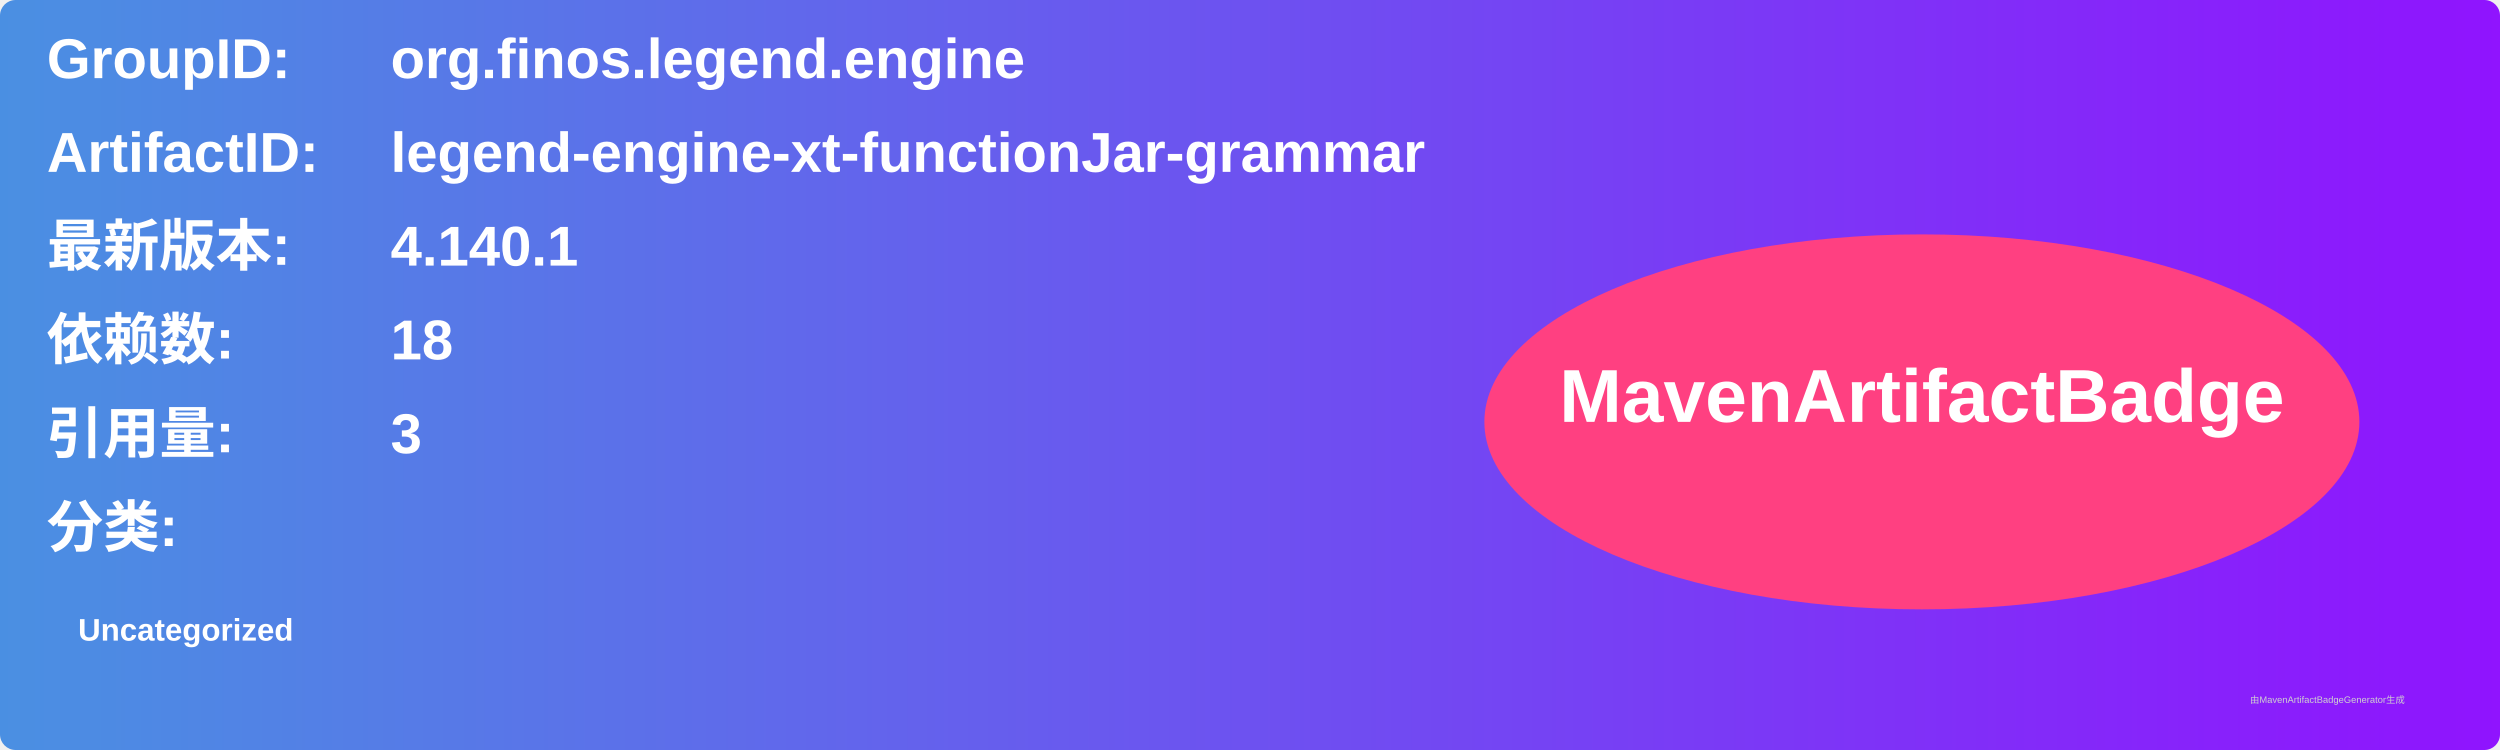
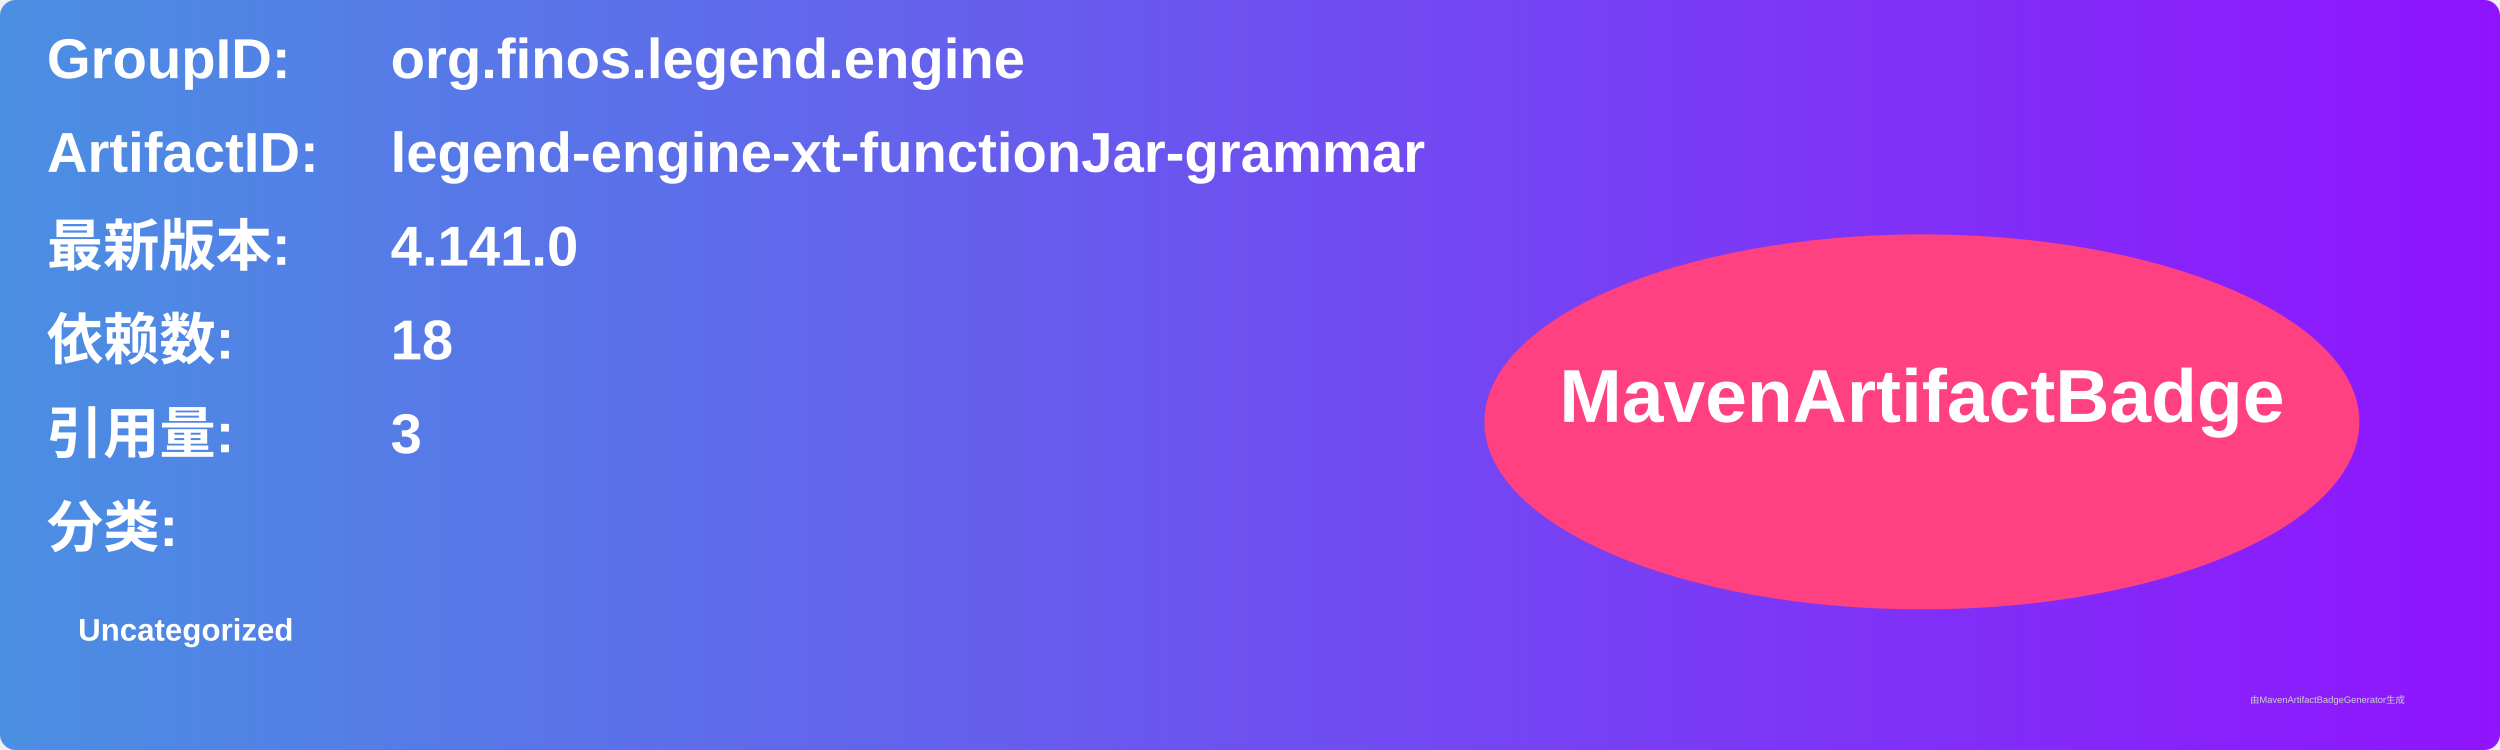
<svg xmlns="http://www.w3.org/2000/svg" width="800" height="240" viewBox="0 0 800 240">
  <linearGradient id="grad" x1="0%" y1="0%" x2="100%" y2="0%">
    <stop offset="0%" stop-color="#4a90e2" />
    <stop offset="100%" stop-color="#9013fe" />
  </linearGradient>
  <rect width="100%" height="100%" rx="5" ry="5" fill="url(#grad)" />
  <g transform="translate(15, 15)">
    <text x="0" y="10" font-family="Arial" font-size="18" fill="white" font-weight="bold" width="260">GroupID:</text>
    <text x="110" y="10" font-family="Arial" font-size="18" fill="white" font-weight="bold" width="460">org.finos.legend.engine</text>
    <text x="0" y="40" font-family="Arial" font-size="18" fill="white" font-weight="bold" width="260">ArtifactID:</text>
    <text x="110" y="40" font-family="Arial" font-size="18" fill="white" font-weight="bold" width="460">legend-engine-xt-functionJar-grammar</text>
    <text x="0" y="70" font-family="Arial" font-size="18" fill="white" font-weight="bold">最新版本:</text>
    <text x="110" y="70" font-family="Arial" font-size="18" fill="white" font-weight="bold">
-       <tspan font-weight="bold">4.140.1</tspan>
+       <tspan font-weight="bold">4.141.0</tspan>
    </text>
    <text x="0" y="100" font-family="Arial" font-size="18" fill="white" font-weight="bold">依赖数: </text>
    <text x="110" y="100" font-family="Arial" font-size="18" fill="white">
      <tspan font-weight="bold">18</tspan>
    </text>
    <text x="0" y="130" font-family="Arial" font-size="18" fill="white" font-weight="bold">引用量: </text>
    <text x="110" y="130" font-family="Arial" font-size="18" fill="white">
      <tspan font-weight="bold">3</tspan>
    </text>
    <text x="0" y="160" font-family="Arial" font-size="18" fill="white" font-weight="bold">分类:</text>
    <text x="10" y="190" font-family="Arial" font-size="10" fill="white">
      <tspan font-weight="bold">Uncategorized</tspan>
    </text>
    <ellipse cx="600" cy="120" rx="140" ry="60" fill="#ff4081" />
    <text x="600" y="120" text-anchor="middle" font-family="Arial" font-size="24" fill="white" font-weight="bold">MavenArtifactBadge</text>
  </g>
  <text x="720" y="225" font-family="Arial" font-size="3" fill="#d0d0d0">由MavenArtifactBadgeGenerator生成</text>
</svg>
